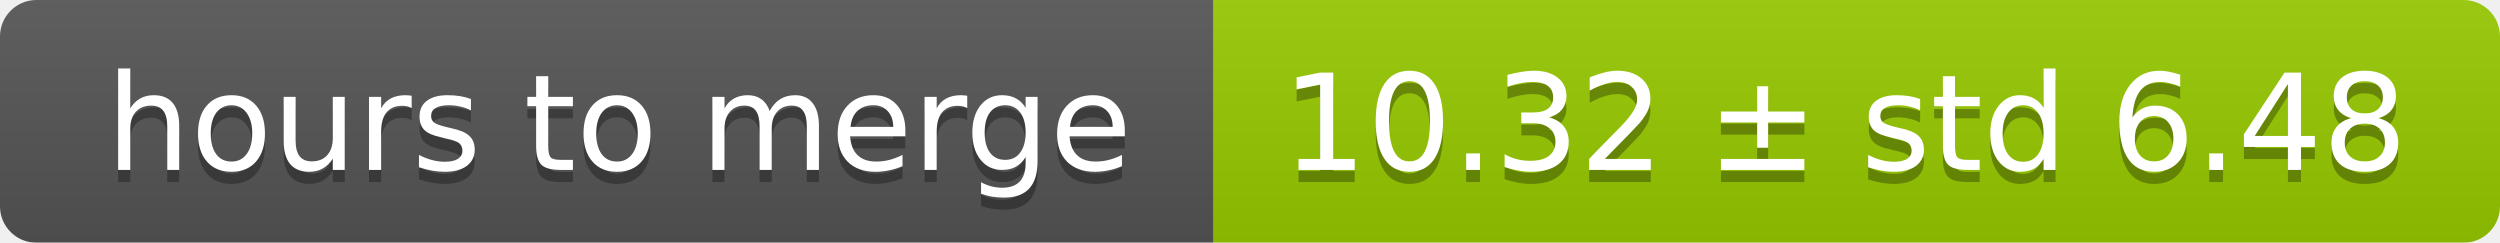
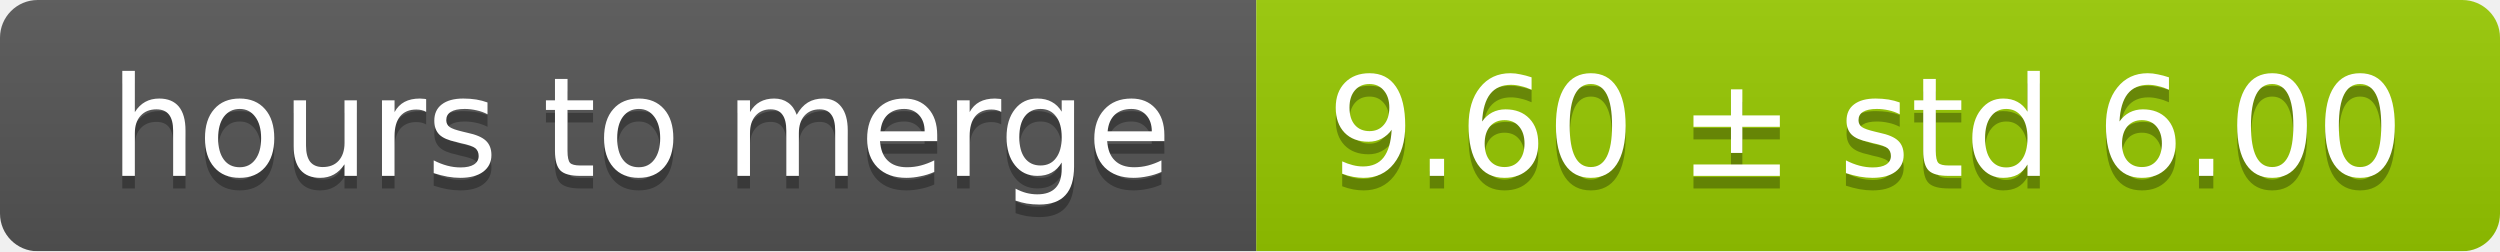
- <svg xmlns="http://www.w3.org/2000/svg" width="206" height="20">
+ <svg xmlns="http://www.w3.org/2000/svg" width="199" height="20">
  <linearGradient id="smooth" x2="0" y2="100%">
    <stop offset="0" stop-color="#bbb" stop-opacity=".1" />
    <stop offset="1" stop-opacity=".1" />
  </linearGradient>
  <mask id="round">
-     <rect width="206" height="20" rx="3" fill="#fff" />
+     <rect width="199" height="20" rx="3" fill="#fff" />
  </mask>
  <g mask="url(#round)">
    <rect width="100" height="20" fill="#555" />
-     <rect x="100" width="106" height="20" fill="#97ca00" />
-     <rect width="206" height="20" fill="url(#smooth)" />
+     <rect x="100" width="99" height="20" fill="#97ca00" />
+     <rect width="199" height="20" fill="url(#smooth)" />
  </g>
  <g fill="#fff" text-anchor="middle" font-family="DejaVu Sans,Verdana,Geneva,sans-serif" font-size="11">
    <text x="51" y="15" fill="#010101" fill-opacity=".3">hours to merge</text>
    <text x="51" y="14">hours to merge</text>
-     <text x="152" y="15" fill="#010101" fill-opacity=".3">10.32 ± std 6.48</text>
-     <text x="152" y="14">10.32 ± std 6.48</text>
+     <text x="148.5" y="15" fill="#010101" fill-opacity=".3">9.60 ± std 6.00</text>
+     <text x="148.5" y="14">9.60 ± std 6.00</text>
  </g>
</svg>
